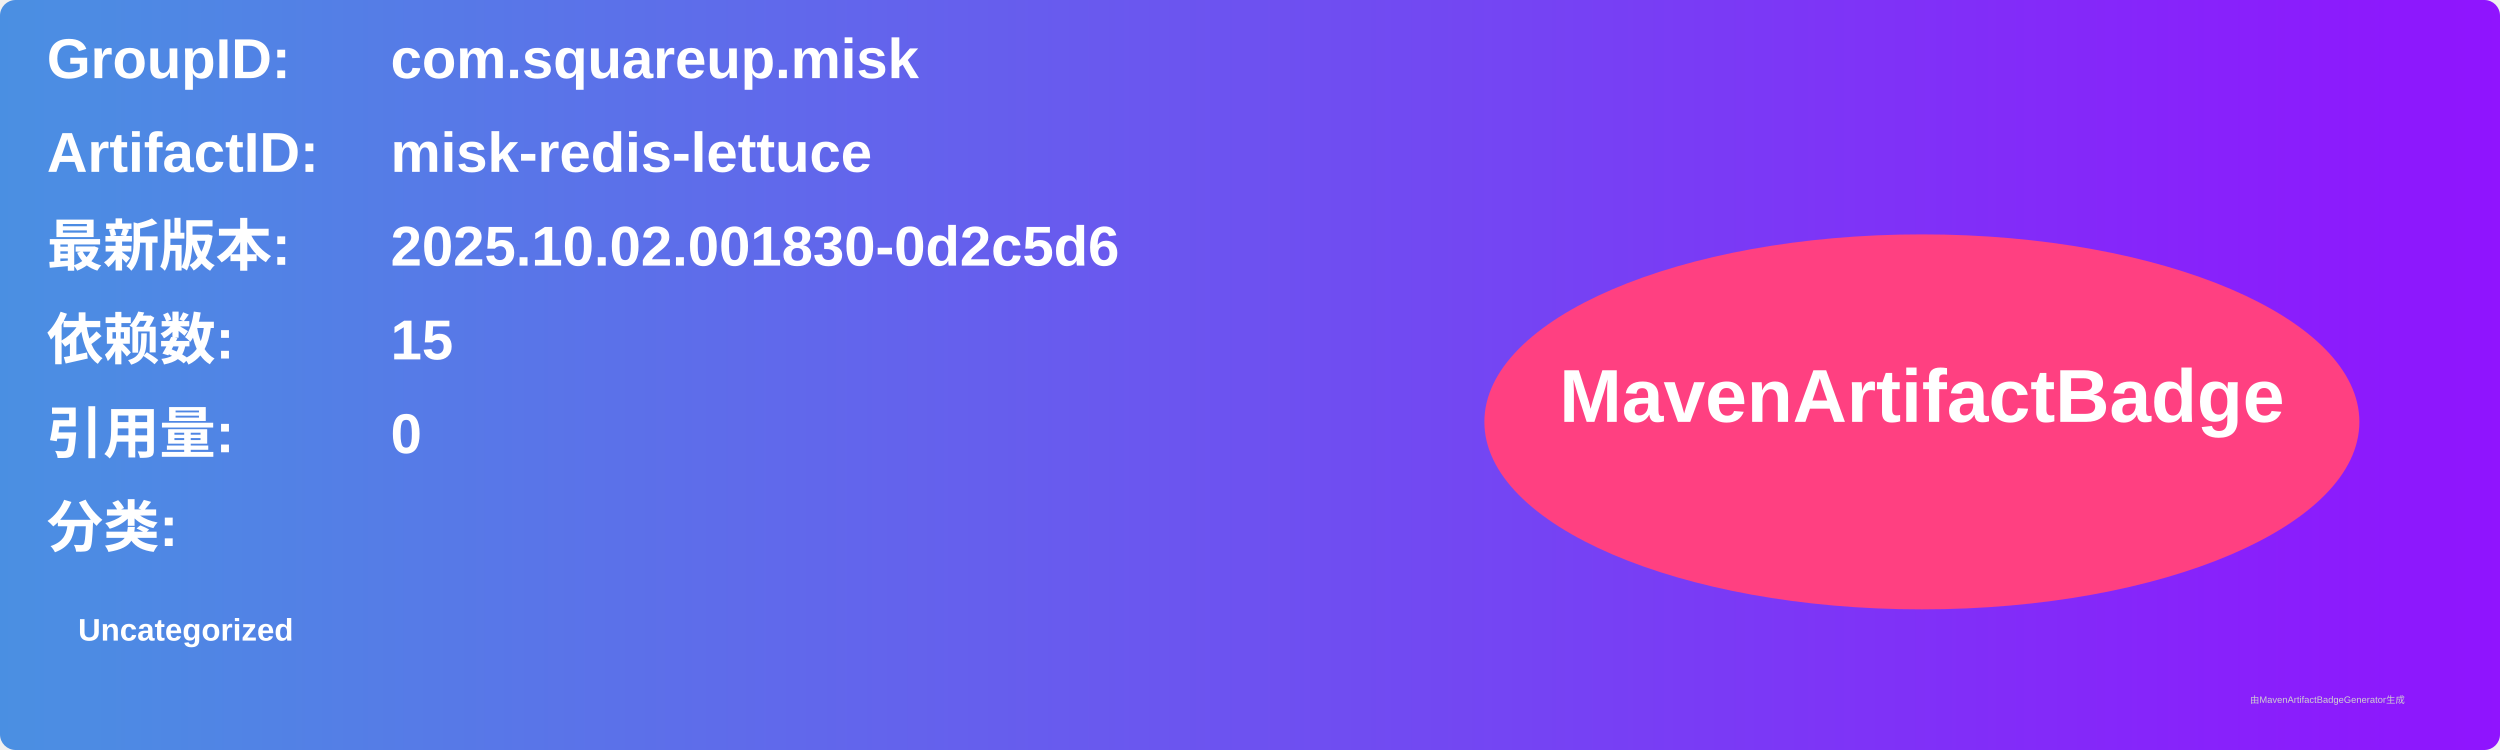
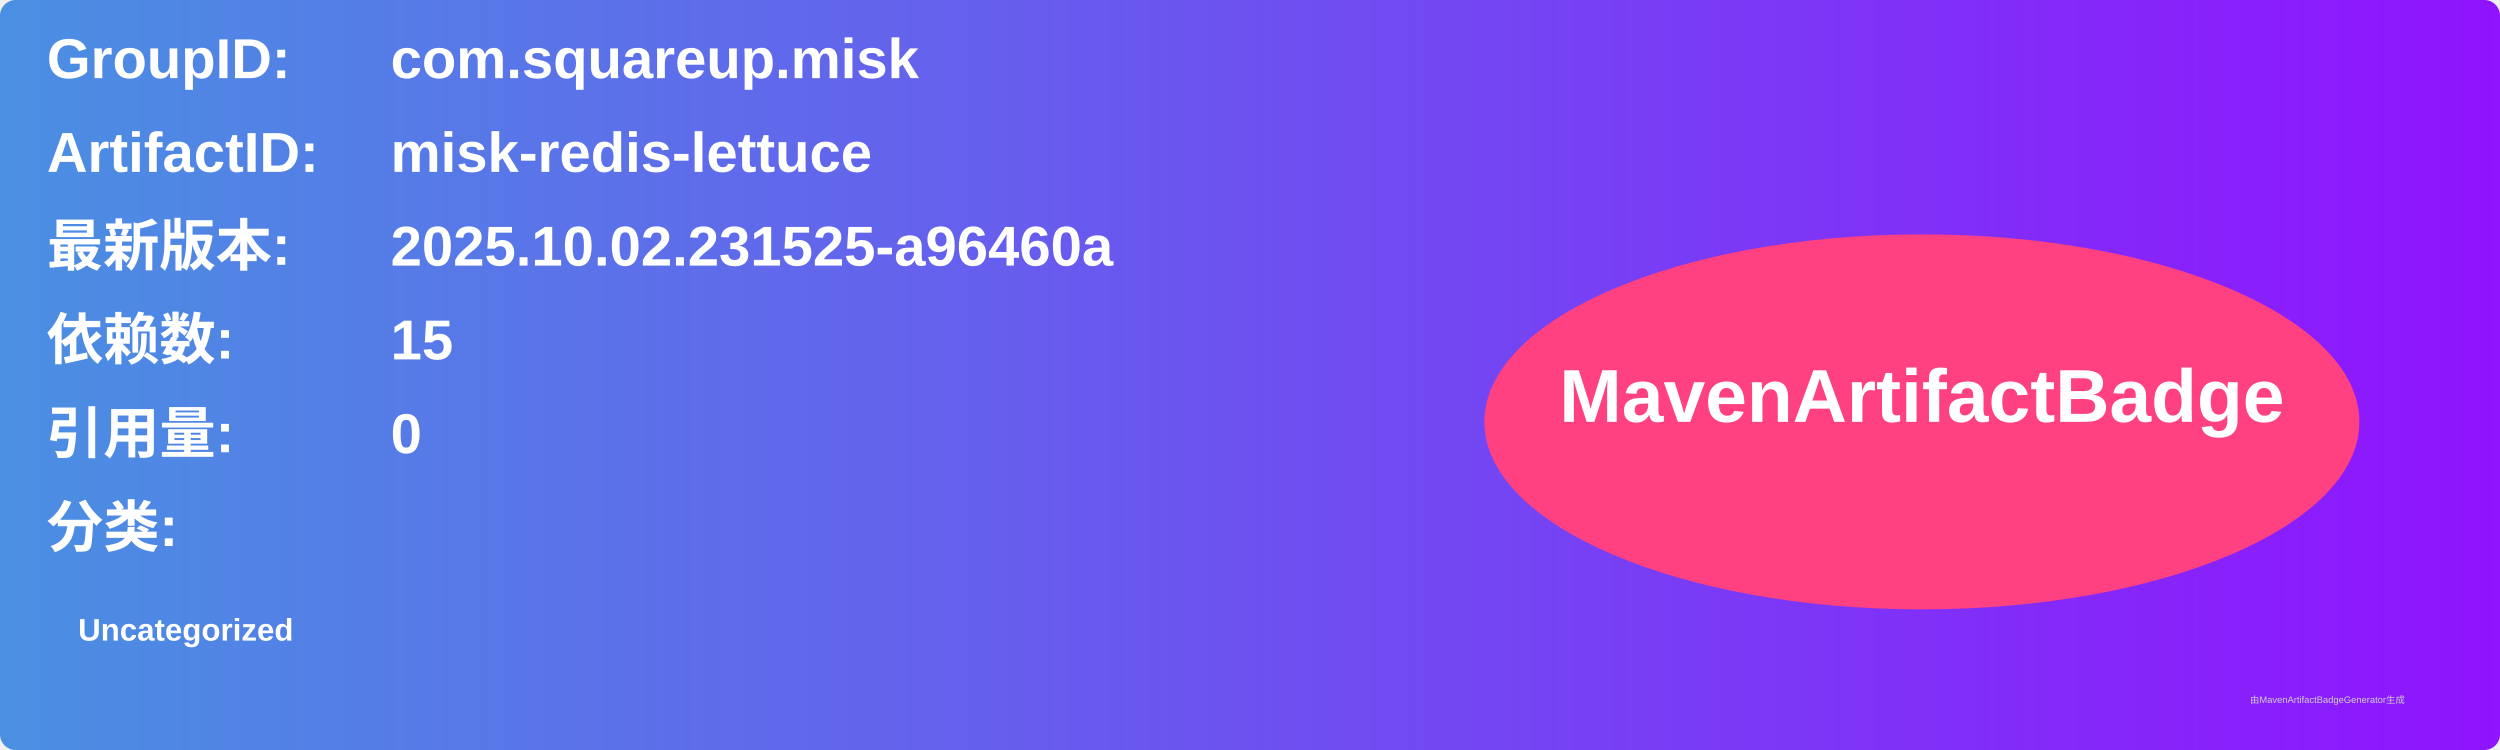
<svg xmlns="http://www.w3.org/2000/svg" width="800" height="240" viewBox="0 0 800 240">
  <linearGradient id="grad" x1="0%" y1="0%" x2="100%" y2="0%">
    <stop offset="0%" stop-color="#4a90e2" />
    <stop offset="100%" stop-color="#9013fe" />
  </linearGradient>
  <rect width="100%" height="100%" rx="5" ry="5" fill="url(#grad)" />
  <g transform="translate(15, 15)">
    <text x="0" y="10" font-family="Arial" font-size="18" fill="white" font-weight="bold" width="260">GroupID:</text>
    <text x="110" y="10" font-family="Arial" font-size="18" fill="white" font-weight="bold" width="460">com.squareup.misk</text>
    <text x="0" y="40" font-family="Arial" font-size="18" fill="white" font-weight="bold" width="260">ArtifactID:</text>
    <text x="110" y="40" font-family="Arial" font-size="18" fill="white" font-weight="bold" width="460">misk-redis-lettuce</text>
    <text x="0" y="70" font-family="Arial" font-size="18" fill="white" font-weight="bold">最新版本:</text>
    <text x="110" y="70" font-family="Arial" font-size="18" fill="white" font-weight="bold">
-       <tspan font-weight="bold">2025.10.02.001830-0d2c5d6</tspan>
+       <tspan font-weight="bold">2025.10.02.231525-a96460a</tspan>
    </text>
    <text x="0" y="100" font-family="Arial" font-size="18" fill="white" font-weight="bold">依赖数: </text>
    <text x="110" y="100" font-family="Arial" font-size="18" fill="white">
      <tspan font-weight="bold">15</tspan>
    </text>
    <text x="0" y="130" font-family="Arial" font-size="18" fill="white" font-weight="bold">引用量: </text>
    <text x="110" y="130" font-family="Arial" font-size="18" fill="white">
      <tspan font-weight="bold">0</tspan>
    </text>
    <text x="0" y="160" font-family="Arial" font-size="18" fill="white" font-weight="bold">分类:</text>
    <text x="10" y="190" font-family="Arial" font-size="10" fill="white">
      <tspan font-weight="bold">Uncategorized</tspan>
    </text>
    <ellipse cx="600" cy="120" rx="140" ry="60" fill="#ff4081" />
    <text x="600" y="120" text-anchor="middle" font-family="Arial" font-size="24" fill="white" font-weight="bold">MavenArtifactBadge</text>
  </g>
  <text x="720" y="225" font-family="Arial" font-size="3" fill="#d0d0d0">由MavenArtifactBadgeGenerator生成</text>
</svg>
